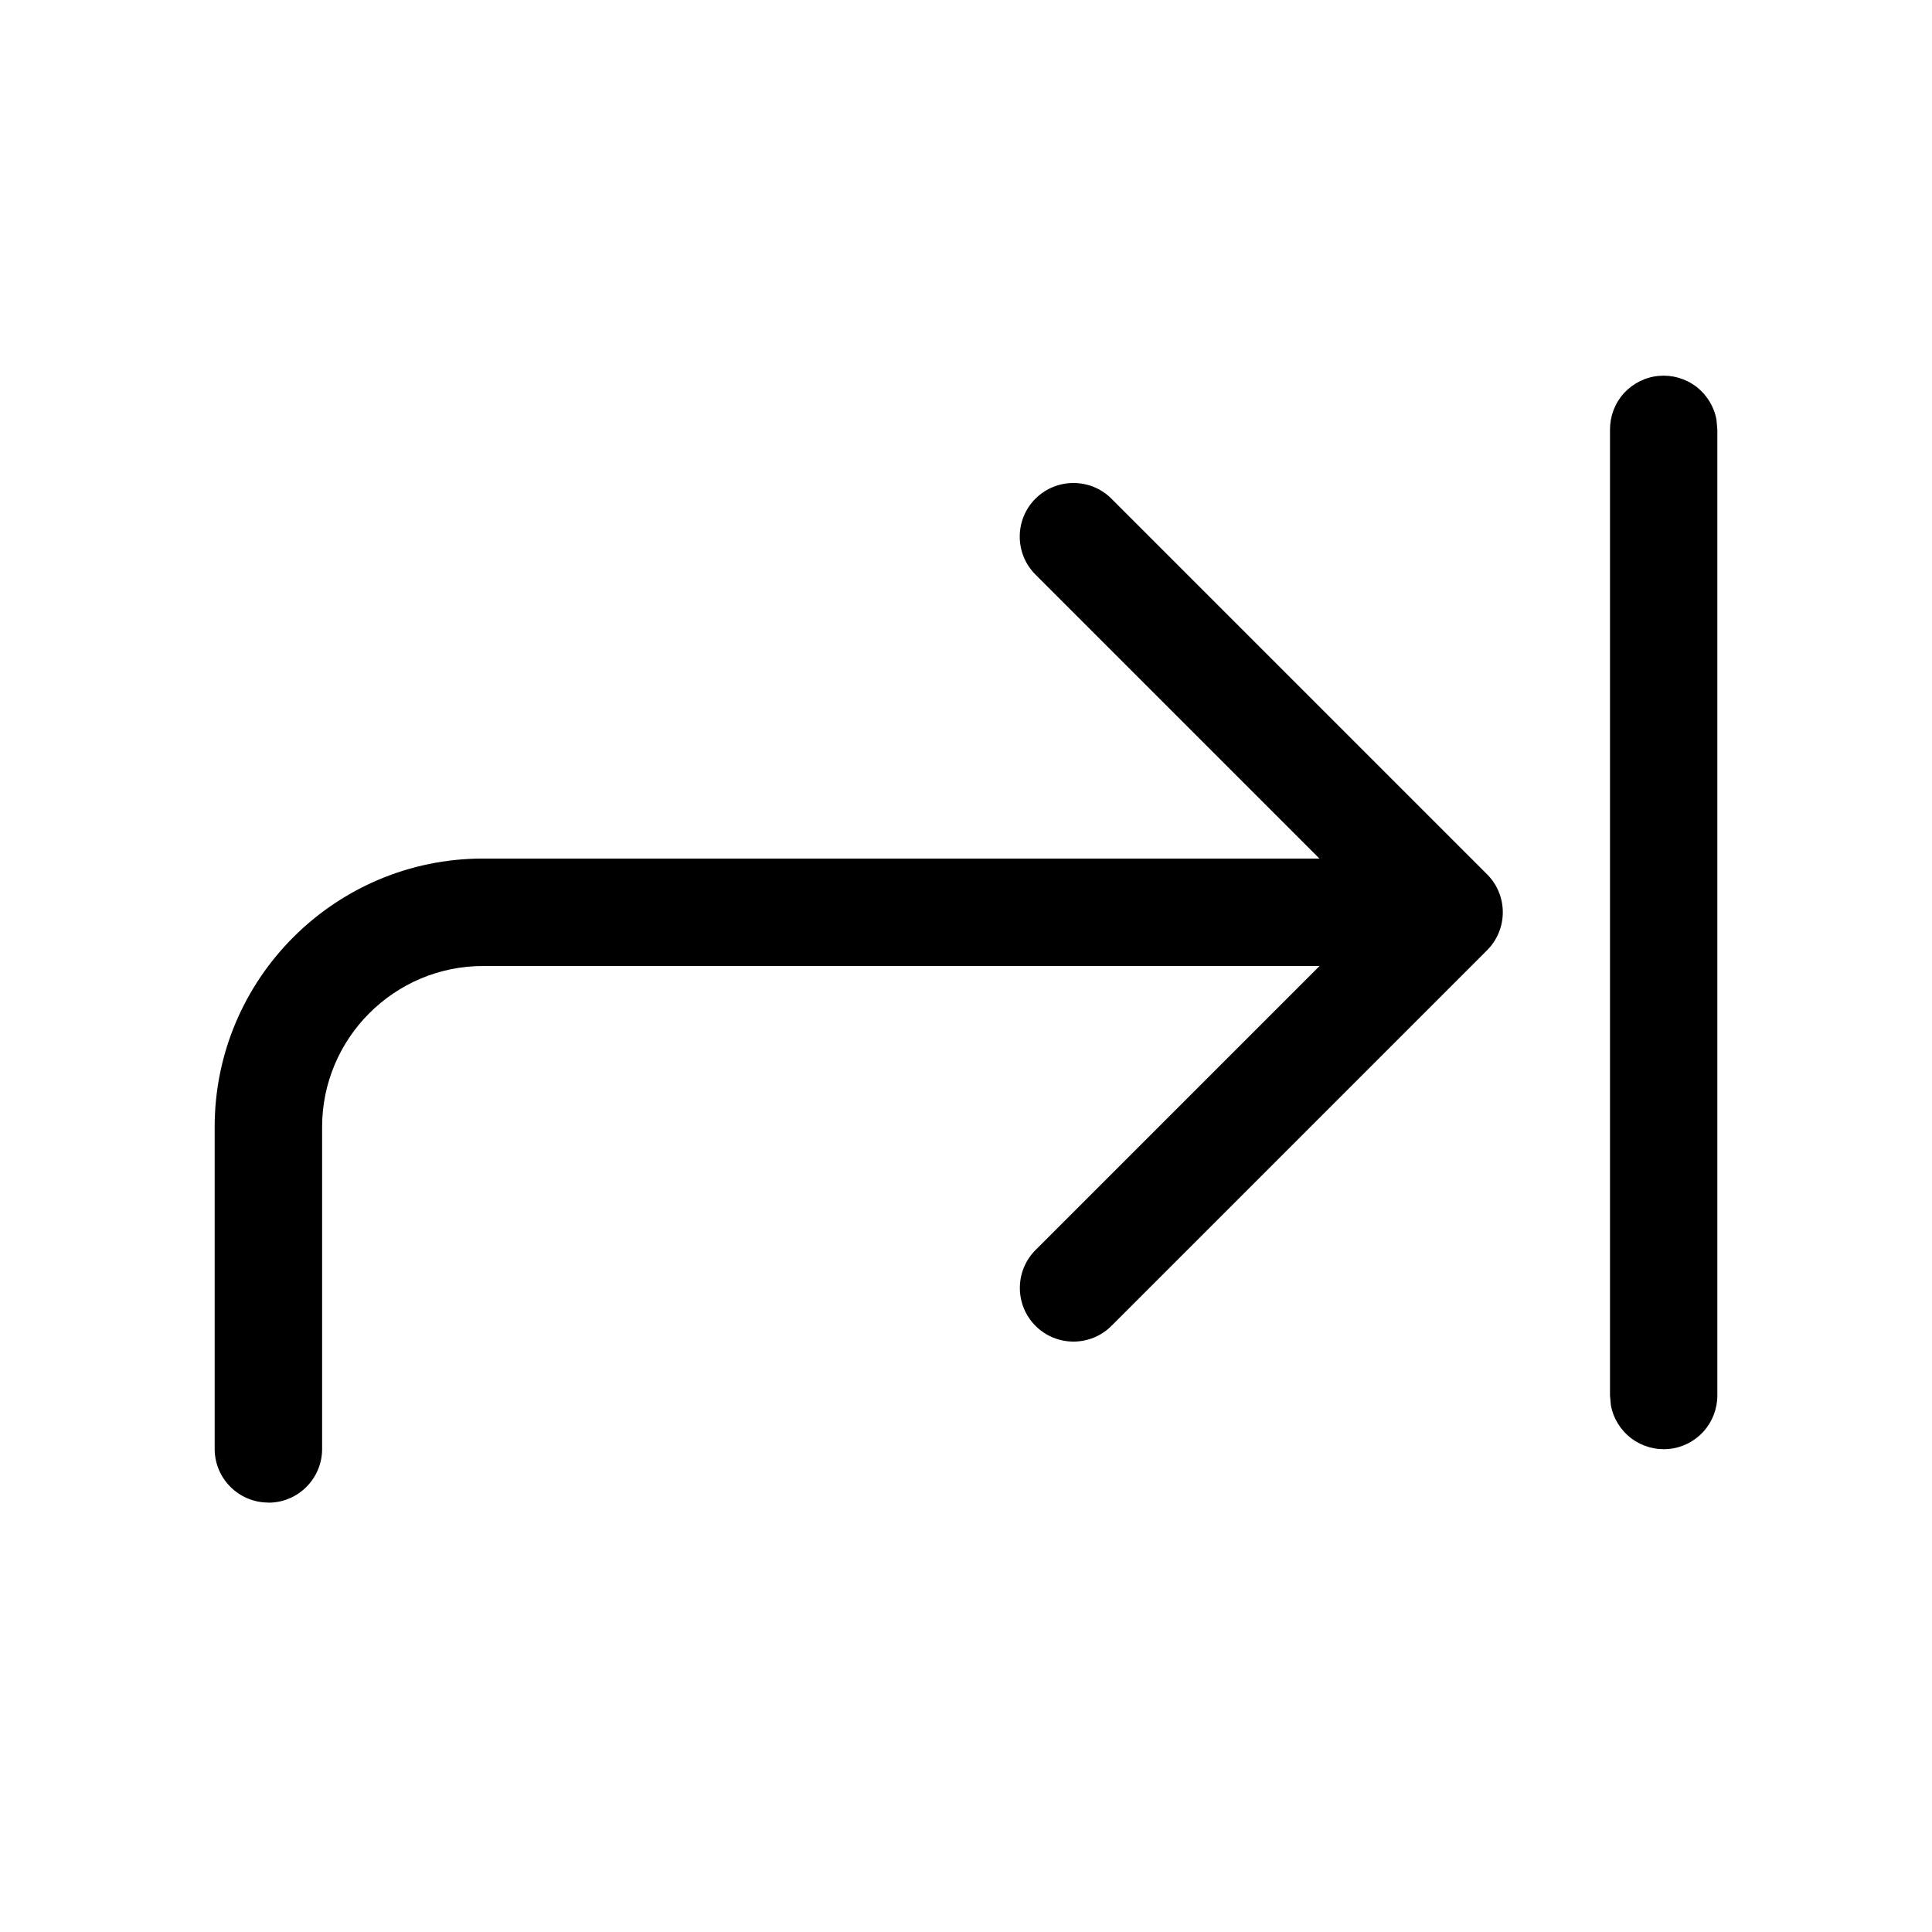
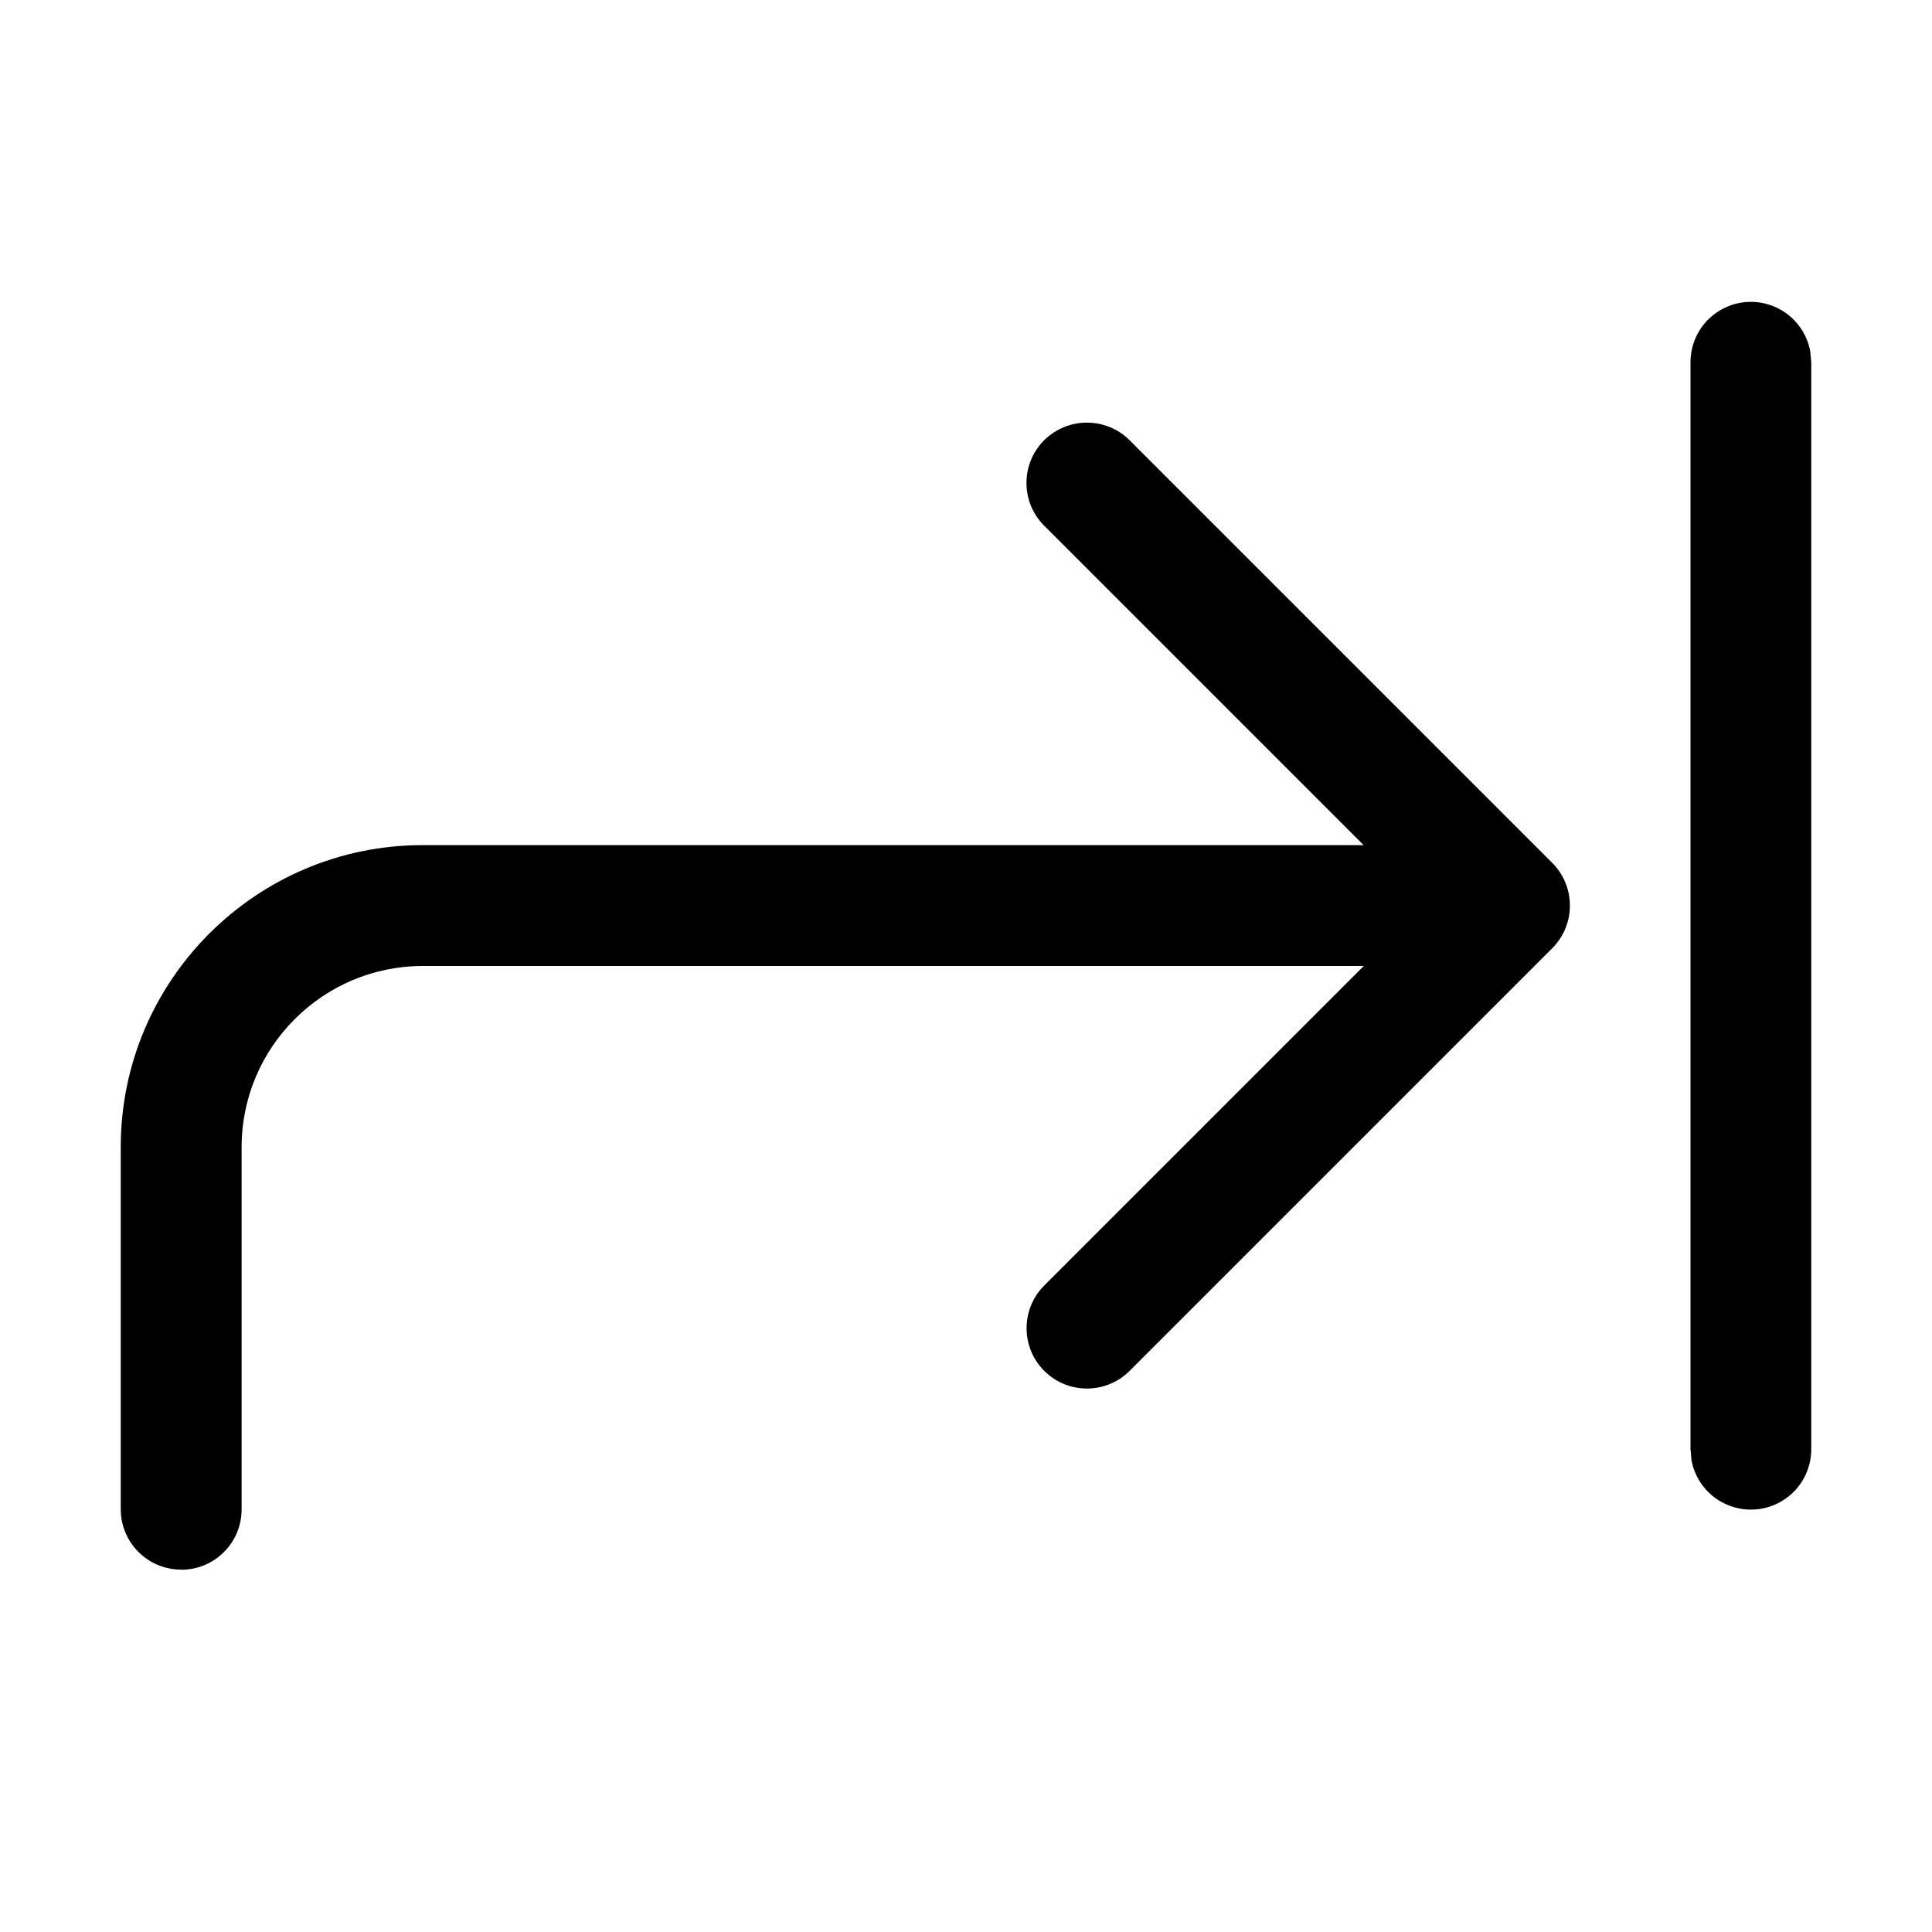
- <svg xmlns="http://www.w3.org/2000/svg" width="18" height="18" viewBox="0 0 18 18" fill="currentColor">
-   <path d="M2.501 14C2.777 14 3.001 13.776 3.001 13.5V10.5C3.001 9.673 3.674 9 4.501 9H12.294L9.648 11.646C9.453 11.841 9.453 12.158 9.648 12.353C9.843 12.548 10.16 12.548 10.355 12.353L13.855 8.853C14.05 8.658 14.05 8.341 13.855 8.146L10.355 4.646C10.257 4.548 10.129 4.5 10.001 4.5C9.873 4.5 9.745 4.549 9.647 4.646C9.452 4.841 9.452 5.158 9.647 5.353L12.293 7.999H4.5C3.121 7.999 2 9.12 2 10.499V13.499C2 13.775 2.224 13.999 2.5 13.999L2.501 14Z" />
-   <path d="M15 4.001V13.001L15.008 13.091C15.03 13.214 15.098 13.324 15.197 13.4C15.297 13.475 15.421 13.511 15.545 13.5C15.67 13.489 15.785 13.431 15.87 13.339C15.954 13.246 16 13.126 16 13.001V4.001L15.992 3.911C15.97 3.788 15.902 3.678 15.803 3.602C15.703 3.526 15.579 3.491 15.455 3.502C15.33 3.513 15.215 3.571 15.13 3.663C15.046 3.755 15 3.876 15 4.001Z" />
+ <svg xmlns="http://www.w3.org/2000/svg" width="16" height="16" viewBox="0 0 16 16" fill="currentColor">
+   <path d="M1.501 13C1.777 13 2.001 12.776 2.001 12.5V9.5C2.001 8.673 2.674 8 3.501 8H11.294L8.648 10.646C8.453 10.841 8.453 11.158 8.648 11.353C8.843 11.548 9.16 11.548 9.355 11.353L12.855 7.853C13.05 7.658 13.05 7.341 12.855 7.146L9.355 3.646C9.257 3.548 9.129 3.5 9.001 3.5C8.873 3.5 8.745 3.549 8.647 3.646C8.452 3.841 8.452 4.158 8.647 4.353L11.293 6.999H3.5C2.121 6.999 1 8.12 1 9.499V12.499C1 12.775 1.224 12.999 1.5 12.999L1.501 13Z" />
+   <path d="M14 3.001V12.001L14.008 12.091C14.03 12.214 14.098 12.324 14.197 12.4C14.297 12.475 14.421 12.511 14.545 12.5C14.67 12.489 14.785 12.431 14.87 12.339C14.954 12.246 15 12.126 15 12.001V3.001L14.992 2.911C14.97 2.788 14.902 2.678 14.803 2.602C14.703 2.526 14.579 2.491 14.455 2.502C14.33 2.513 14.215 2.571 14.13 2.663C14.046 2.755 14 2.876 14 3.001Z" />
</svg>
